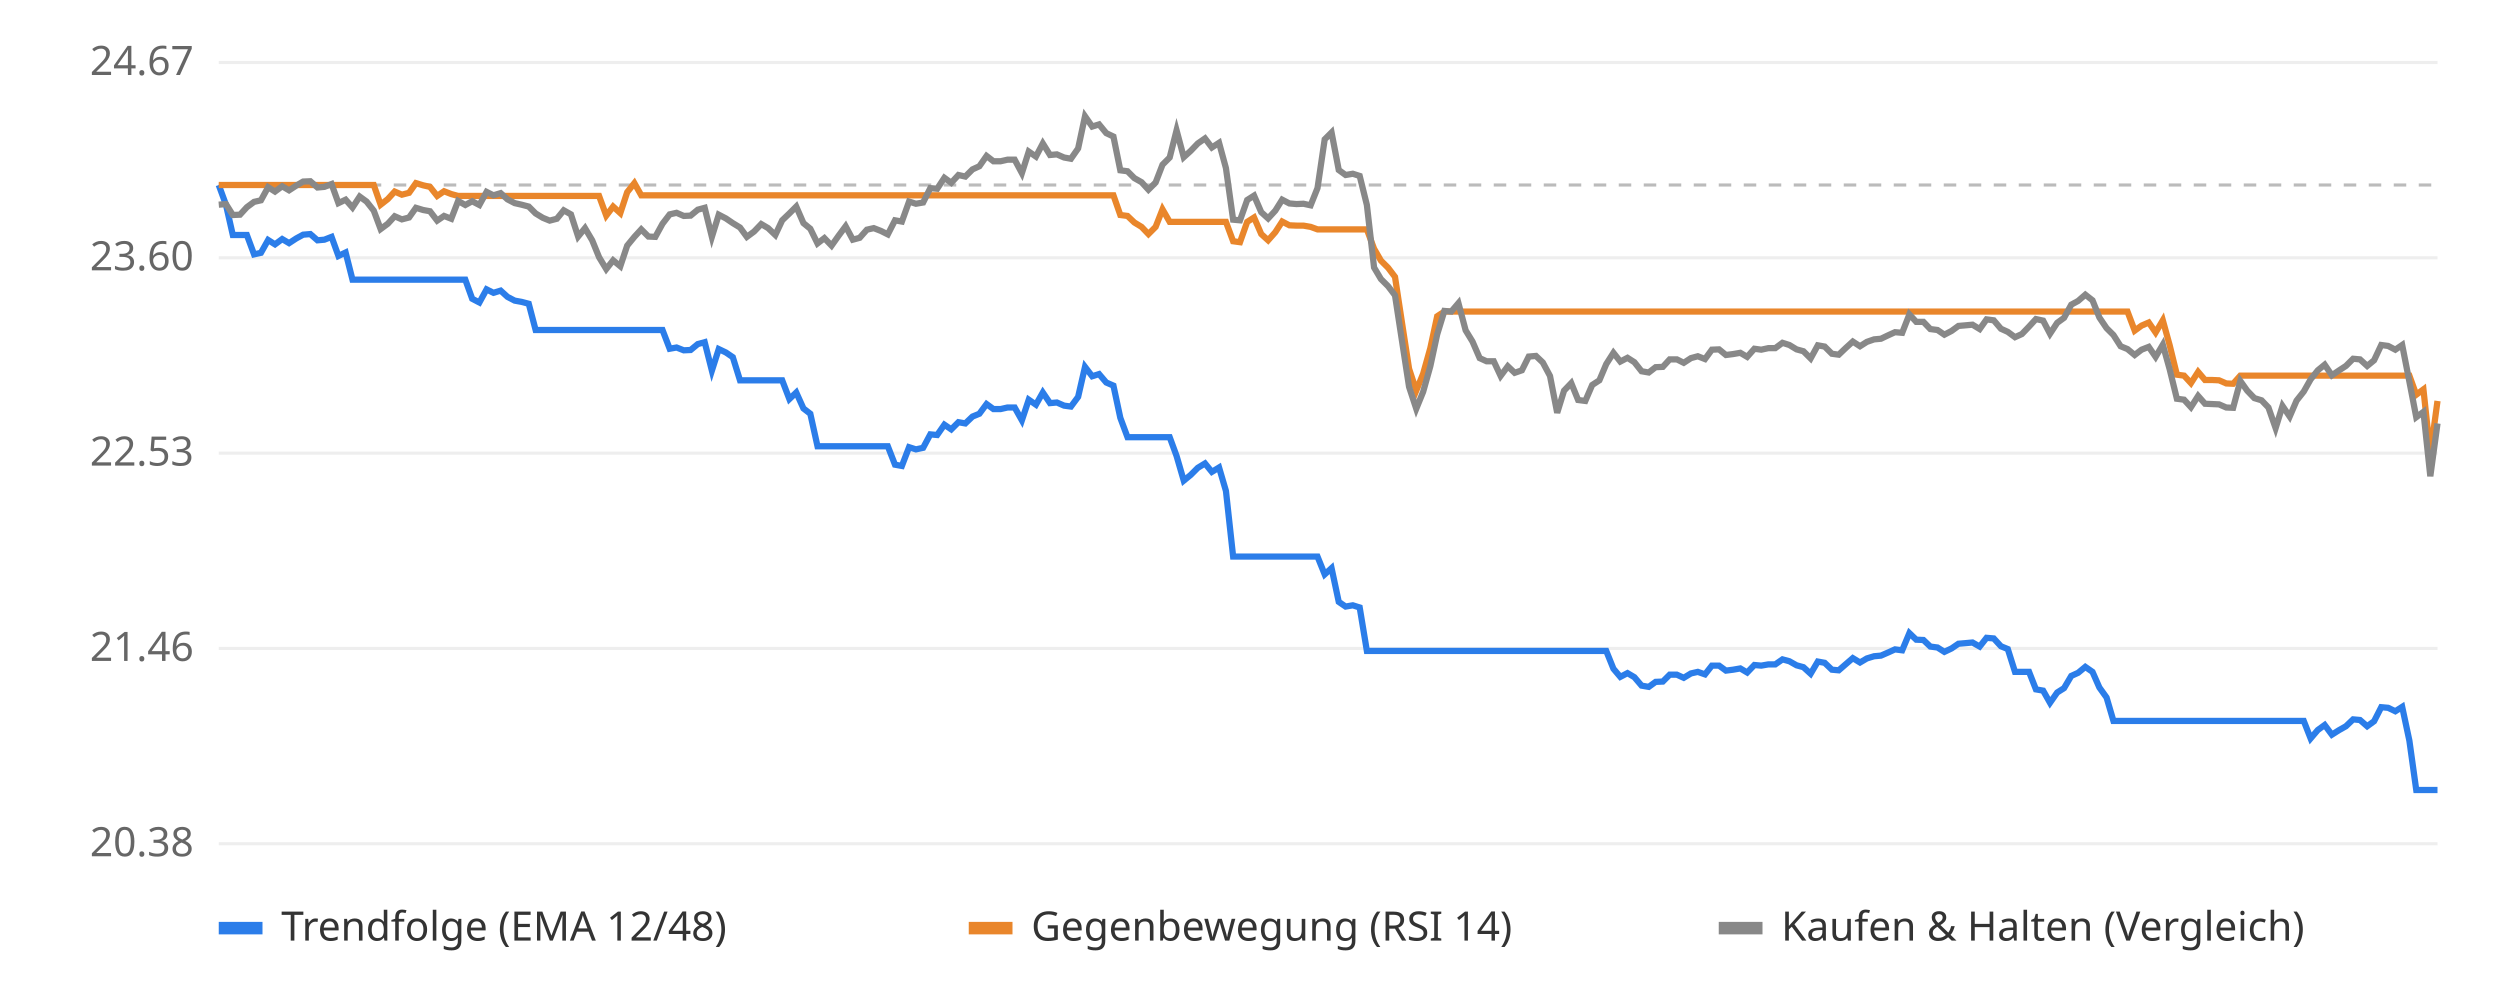
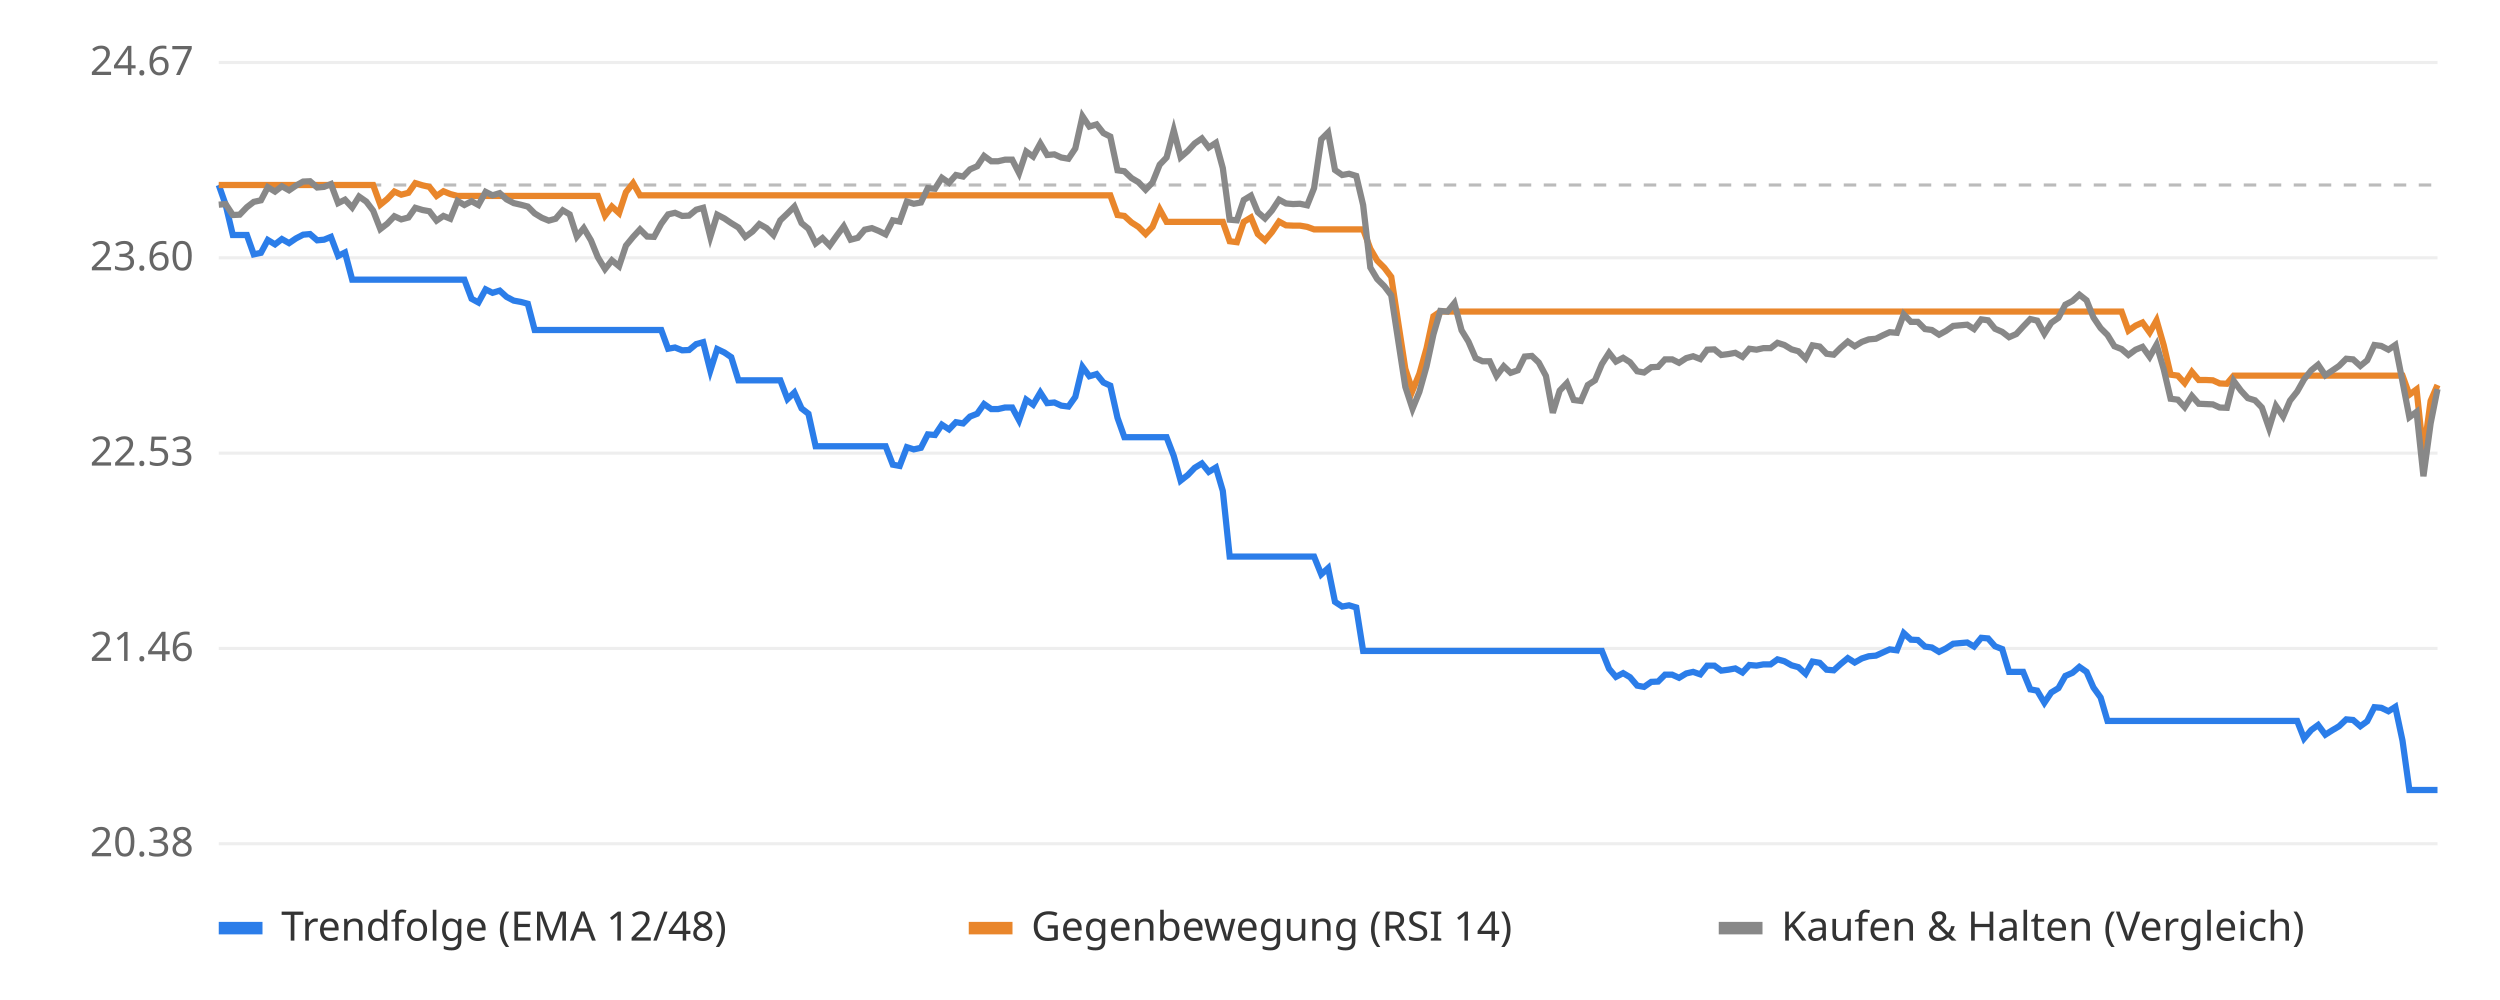
<svg xmlns="http://www.w3.org/2000/svg" viewBox="0 0 800 320" font-family="sans-serif" font-size="13">
  <rect width="800" height="320" fill="#ffffff" />
  <line x1="70" x2="780" y1="270.0" y2="270.0" stroke="#eeeeee" />
  <text x="62" y="274.0" text-anchor="end" fill="#666">20.38</text>
  <line x1="70" x2="780" y1="207.5" y2="207.5" stroke="#eeeeee" />
  <text x="62" y="211.5" text-anchor="end" fill="#666">21.46</text>
  <line x1="70" x2="780" y1="145.0" y2="145.0" stroke="#eeeeee" />
  <text x="62" y="149.0" text-anchor="end" fill="#666">22.53</text>
  <line x1="70" x2="780" y1="82.5" y2="82.5" stroke="#eeeeee" />
  <text x="62" y="86.5" text-anchor="end" fill="#666">23.60</text>
  <line x1="70" x2="780" y1="20.0" y2="20.0" stroke="#eeeeee" />
  <text x="62" y="24.0" text-anchor="end" fill="#666">24.67</text>
  <line x1="70" x2="780" y1="59.2" y2="59.2" stroke="#bbbbbb" stroke-dasharray="4 4" />
-   <polyline points="70.0,59.2 72.3,65.5 74.5,75.2 76.8,75.2 79.0,75.2 81.3,81.4 83.5,80.9 85.8,76.8 88.0,78.2 90.3,76.5 92.5,77.8 94.8,76.3 97.0,75.1 99.3,74.9 101.6,76.9 103.8,76.7 106.1,75.8 108.3,81.9 110.6,80.8 112.8,89.5 115.1,89.5 117.3,89.5 119.6,89.5 121.8,89.5 124.1,89.5 126.3,89.5 128.6,89.5 130.9,89.5 133.1,89.5 135.4,89.5 137.6,89.5 139.9,89.5 142.1,89.5 144.4,89.5 146.6,89.5 148.9,89.5 151.1,95.6 153.4,96.8 155.7,92.6 157.9,93.7 160.2,93.0 162.4,95.0 164.7,96.2 166.9,96.6 169.2,97.2 171.4,105.6 173.7,105.6 175.9,105.6 178.2,105.6 180.4,105.6 182.7,105.6 185.0,105.6 187.2,105.6 189.5,105.6 191.7,105.6 194.0,105.6 196.2,105.6 198.5,105.6 200.7,105.6 203.0,105.6 205.2,105.6 207.5,105.6 209.7,105.6 212.0,105.6 214.3,111.6 216.5,111.2 218.8,112.1 221.0,112.0 223.3,110.1 225.5,109.5 227.8,118.6 230.0,111.7 232.3,112.8 234.5,114.3 236.8,121.7 239.0,121.7 241.3,121.7 243.6,121.7 245.8,121.7 248.1,121.7 250.3,121.7 252.6,127.7 254.8,125.6 257.1,130.7 259.3,132.4 261.6,142.8 263.8,142.8 266.1,142.8 268.3,142.8 270.6,142.8 272.9,142.8 275.1,142.8 277.4,142.8 279.6,142.8 281.9,142.8 284.1,142.8 286.4,148.7 288.6,149.1 290.9,143.1 293.1,143.8 295.4,143.3 297.7,139.0 299.9,139.2 302.2,135.9 304.4,137.4 306.7,135.1 308.9,135.5 311.2,133.3 313.4,132.4 315.7,129.3 317.9,130.9 320.2,130.9 322.4,130.4 324.7,130.4 327.0,134.5 329.2,127.9 331.5,129.5 333.7,125.6 336.0,129.0 338.2,128.8 340.5,129.8 342.7,130.1 345.0,127.0 347.2,117.4 349.5,120.4 351.7,119.7 354.0,122.4 356.3,123.4 358.5,133.7 360.8,139.9 363.0,139.9 365.3,139.9 367.5,139.9 369.8,139.9 372.0,139.9 374.3,139.9 376.5,145.9 378.8,153.8 381.0,152.0 383.3,149.7 385.6,148.3 387.8,151.0 390.1,149.6 392.3,157.1 394.6,178.1 396.8,178.1 399.1,178.1 401.3,178.1 403.6,178.1 405.8,178.1 408.1,178.1 410.3,178.1 412.6,178.1 414.9,178.1 417.1,178.1 419.4,178.1 421.6,178.1 423.9,183.8 426.1,181.8 428.4,192.6 430.6,194.1 432.9,193.7 435.1,194.4 437.4,208.3 439.7,208.3 441.9,208.3 444.2,208.3 446.4,208.3 448.7,208.3 450.9,208.3 453.2,208.3 455.4,208.3 457.7,208.3 459.9,208.3 462.2,208.3 464.4,208.3 466.7,208.3 469.0,208.3 471.2,208.3 473.5,208.3 475.7,208.3 478.0,208.3 480.2,208.3 482.5,208.3 484.7,208.3 487.0,208.3 489.2,208.3 491.5,208.3 493.7,208.3 496.0,208.3 498.3,208.3 500.5,208.3 502.8,208.3 505.0,208.3 507.3,208.3 509.5,208.3 511.8,208.3 514.0,208.3 516.3,214.0 518.5,216.6 520.8,215.4 523.0,216.7 525.3,219.4 527.6,219.8 529.8,218.2 532.1,218.1 534.3,215.9 536.6,215.9 538.8,216.9 541.1,215.5 543.3,215.0 545.6,215.8 547.8,213.0 550.1,213.0 552.3,214.6 554.6,214.3 556.9,213.9 559.1,215.2 561.4,212.8 563.6,213.0 565.9,212.6 568.1,212.6 570.4,211.0 572.6,211.6 574.9,212.9 577.1,213.5 579.4,215.6 581.7,211.7 583.9,212.1 586.2,214.3 588.4,214.5 590.7,212.5 592.9,210.6 595.2,212.0 597.4,210.7 599.7,210.0 601.9,209.8 604.2,208.8 606.4,207.8 608.7,208.1 611.0,202.6 613.2,204.7 615.5,204.8 617.7,206.9 620.0,207.2 622.2,208.6 624.5,207.5 626.7,206.0 629.0,205.8 631.2,205.6 633.5,206.9 635.7,204.1 638.0,204.3 640.3,206.8 642.5,207.7 644.8,215.0 647.0,215.0 649.3,215.0 651.5,220.6 653.8,221.0 656.0,224.9 658.3,221.6 660.5,220.2 662.8,216.3 665.0,215.3 667.3,213.4 669.6,215.0 671.8,220.0 674.1,223.2 676.3,230.7 678.6,230.7 680.8,230.7 683.1,230.7 685.3,230.7 687.6,230.7 689.8,230.7 692.1,230.7 694.3,230.7 696.6,230.7 698.9,230.7 701.1,230.7 703.4,230.7 705.6,230.7 707.9,230.7 710.1,230.7 712.4,230.7 714.6,230.7 716.9,230.7 719.1,230.7 721.4,230.7 723.7,230.7 725.9,230.7 728.2,230.7 730.4,230.7 732.7,230.7 734.9,230.7 737.2,230.7 739.4,236.3 741.7,233.6 743.9,232.0 746.2,235.1 748.4,233.7 750.7,232.4 753.0,230.2 755.2,230.4 757.5,232.4 759.7,230.8 762.0,226.3 764.2,226.5 766.5,227.6 768.7,226.2 771.0,237.0 773.2,252.8 775.5,252.8 777.7,252.8 780.0,252.8" fill="none" stroke="#2b7de9" stroke-width="2" />
-   <polyline points="70.0,59.2 72.3,59.2 74.5,59.2 76.8,59.2 79.0,59.2 81.3,59.2 83.5,59.2 85.8,59.2 88.0,59.2 90.3,59.2 92.5,59.2 94.8,59.2 97.0,59.2 99.3,59.2 101.6,59.2 103.8,59.2 106.1,59.2 108.3,59.2 110.6,59.2 112.8,59.2 115.1,59.2 117.3,59.2 119.6,59.2 121.8,65.5 124.1,63.7 126.3,61.3 128.6,62.3 130.9,61.7 133.1,58.6 135.4,59.3 137.6,59.8 139.9,62.7 142.1,61.2 144.4,62.1 146.6,62.7 148.9,62.7 151.1,62.7 153.4,62.7 155.7,62.7 157.9,62.7 160.2,62.7 162.4,62.7 164.7,62.7 166.9,62.7 169.2,62.7 171.4,62.7 173.7,62.7 175.9,62.7 178.2,62.7 180.4,62.7 182.7,62.7 185.0,62.7 187.2,62.7 189.5,62.7 191.7,62.7 194.0,69.0 196.2,66.1 198.5,68.2 200.7,61.5 203.0,58.6 205.2,62.5 207.5,62.5 209.7,62.5 212.0,62.5 214.3,62.5 216.5,62.5 218.8,62.5 221.0,62.5 223.3,62.5 225.5,62.5 227.8,62.5 230.0,62.5 232.3,62.5 234.5,62.5 236.8,62.5 239.0,62.5 241.3,62.5 243.6,62.5 245.8,62.5 248.1,62.5 250.3,62.5 252.6,62.5 254.8,62.5 257.1,62.5 259.3,62.5 261.6,62.5 263.8,62.5 266.1,62.5 268.3,62.5 270.6,62.5 272.9,62.5 275.1,62.5 277.4,62.5 279.6,62.5 281.9,62.5 284.1,62.5 286.4,62.5 288.6,62.5 290.9,62.5 293.1,62.5 295.4,62.5 297.7,62.5 299.9,62.5 302.2,62.5 304.4,62.5 306.7,62.5 308.9,62.5 311.2,62.5 313.4,62.5 315.7,62.5 317.9,62.5 320.2,62.5 322.4,62.5 324.7,62.5 327.0,62.5 329.2,62.5 331.5,62.5 333.7,62.5 336.0,62.5 338.2,62.5 340.5,62.5 342.7,62.5 345.0,62.5 347.2,62.5 349.5,62.5 351.7,62.5 354.0,62.5 356.3,62.5 358.5,68.8 360.8,69.1 363.0,71.2 365.3,72.6 367.5,74.9 369.8,72.6 372.0,67.0 374.3,71.0 376.5,71.0 378.8,71.0 381.0,71.0 383.3,71.0 385.6,71.0 387.8,71.0 390.1,71.0 392.3,71.0 394.6,77.2 396.8,77.5 399.1,71.0 401.3,69.6 403.6,74.9 405.8,76.9 408.1,74.3 410.3,70.9 412.6,72.1 414.9,72.2 417.1,72.2 419.4,72.6 421.6,73.4 423.9,73.4 426.1,73.4 428.4,73.4 430.6,73.4 432.9,73.4 435.1,73.4 437.4,73.4 439.7,79.6 441.9,83.4 444.2,85.7 446.4,88.6 448.7,103.7 450.9,118.0 453.2,125.0 455.4,119.6 457.7,111.4 459.9,101.2 462.2,99.7 464.4,99.7 466.7,99.7 469.0,99.7 471.2,99.7 473.5,99.7 475.7,99.7 478.0,99.7 480.2,99.7 482.5,99.7 484.7,99.7 487.0,99.7 489.2,99.7 491.5,99.7 493.7,99.7 496.0,99.7 498.3,99.7 500.5,99.7 502.8,99.7 505.0,99.7 507.3,99.7 509.5,99.7 511.8,99.7 514.0,99.7 516.3,99.7 518.5,99.7 520.8,99.7 523.0,99.7 525.3,99.7 527.6,99.7 529.8,99.7 532.1,99.7 534.3,99.7 536.6,99.7 538.8,99.7 541.1,99.7 543.3,99.7 545.6,99.7 547.8,99.7 550.1,99.7 552.3,99.7 554.6,99.7 556.9,99.7 559.1,99.7 561.4,99.7 563.6,99.7 565.9,99.7 568.1,99.7 570.4,99.7 572.6,99.7 574.9,99.7 577.1,99.7 579.4,99.7 581.7,99.7 583.9,99.7 586.2,99.7 588.4,99.7 590.7,99.7 592.9,99.7 595.2,99.7 597.4,99.7 599.7,99.7 601.9,99.7 604.2,99.7 606.4,99.7 608.7,99.7 611.0,99.7 613.2,99.7 615.5,99.7 617.7,99.7 620.0,99.7 622.2,99.7 624.5,99.7 626.7,99.7 629.0,99.7 631.2,99.7 633.5,99.7 635.7,99.7 638.0,99.7 640.3,99.7 642.5,99.7 644.8,99.7 647.0,99.7 649.3,99.7 651.5,99.7 653.8,99.7 656.0,99.7 658.3,99.7 660.5,99.7 662.8,99.7 665.0,99.7 667.3,99.7 669.6,99.7 671.8,99.7 674.1,99.7 676.3,99.7 678.6,99.7 680.8,99.7 683.1,105.8 685.3,104.2 687.6,103.2 689.8,106.4 692.1,102.5 694.3,110.5 696.6,119.9 698.9,120.2 701.1,122.6 703.4,119.0 705.6,121.6 707.9,121.6 710.1,121.7 712.4,122.7 714.6,122.8 716.9,120.2 719.1,120.2 721.4,120.2 723.7,120.2 725.9,120.2 728.2,120.2 730.4,120.2 732.7,120.2 734.9,120.2 737.2,120.2 739.4,120.2 741.7,120.2 743.9,120.2 746.2,120.2 748.4,120.2 750.7,120.2 753.0,120.2 755.2,120.2 757.5,120.2 759.7,120.2 762.0,120.2 764.2,120.2 766.5,120.2 768.7,120.2 771.0,120.2 773.2,126.3 775.5,124.6 777.7,145.3 780.0,128.3" fill="none" stroke="#e9862b" stroke-width="2" />
-   <polyline points="70.0,65.5 72.3,65.3 74.5,68.8 76.8,68.7 79.0,66.3 81.3,64.6 83.5,64.1 85.8,59.9 88.0,61.3 90.3,59.6 92.5,60.9 94.8,59.4 97.0,58.1 99.3,58.0 101.6,60.0 103.8,59.8 106.1,58.9 108.3,65.0 110.6,63.9 112.8,66.4 115.1,62.9 117.3,64.5 119.6,67.4 121.8,73.3 124.1,71.6 126.3,69.2 128.6,70.2 130.9,69.6 133.1,66.5 135.4,67.2 137.6,67.6 139.9,70.6 142.1,69.1 144.4,70.0 146.6,64.3 148.9,65.6 151.1,64.4 153.4,65.6 155.7,61.4 157.9,62.5 160.2,61.8 162.4,63.8 164.7,65.0 166.9,65.5 169.2,66.1 171.4,68.3 173.7,69.7 175.9,70.6 178.2,70.0 180.4,67.3 182.7,68.6 185.0,75.7 187.2,73.0 189.5,76.9 191.7,82.3 194.0,86.1 196.2,83.3 198.5,85.2 200.7,78.6 203.0,75.8 205.2,73.4 207.5,75.7 209.7,75.8 212.0,71.6 214.3,68.6 216.5,68.1 218.8,69.1 221.0,69.0 223.3,67.1 225.5,66.5 227.8,75.8 230.0,68.7 232.3,69.9 234.5,71.4 236.8,72.8 239.0,75.8 241.3,74.1 243.6,71.7 245.8,73.0 248.1,75.2 250.3,70.5 252.6,68.3 254.8,66.1 257.1,71.4 259.3,73.2 261.6,77.9 263.8,76.2 266.1,78.6 268.3,75.5 270.6,72.4 272.9,76.7 275.1,76.1 277.4,73.5 279.6,73.0 281.9,73.9 284.1,75.0 286.4,70.5 288.6,70.9 290.9,64.5 293.1,65.2 295.4,64.8 297.7,60.2 299.9,60.4 302.2,56.9 304.4,58.5 306.7,56.0 308.9,56.5 311.2,54.2 313.4,53.2 315.7,49.9 317.9,51.6 320.2,51.6 322.4,51.1 324.7,51.1 327.0,55.4 329.2,48.5 331.5,50.1 333.7,45.9 336.0,49.6 338.2,49.4 340.5,50.4 342.7,50.8 345.0,47.5 347.2,37.2 349.5,40.5 351.7,39.8 354.0,42.6 356.3,43.7 358.5,54.5 360.8,54.8 363.0,57.0 365.3,58.3 367.5,60.7 369.8,58.4 372.0,52.7 374.3,50.4 376.5,41.7 378.8,50.3 381.0,48.3 383.3,45.9 385.6,44.3 387.8,47.2 390.1,45.7 392.3,53.8 394.6,70.3 396.8,70.5 399.1,64.0 401.3,62.6 403.6,67.9 405.8,69.9 408.1,67.4 410.3,63.9 412.6,65.1 414.9,65.3 417.1,65.2 419.4,65.7 421.6,60.2 423.9,44.6 426.1,42.4 428.4,54.4 430.6,56.0 432.9,55.6 435.1,56.3 437.4,65.6 439.7,85.6 441.9,89.3 444.2,91.6 446.4,94.5 448.7,109.5 450.9,123.8 453.2,130.8 455.4,125.4 457.7,117.2 459.9,107.0 462.2,99.5 464.4,99.7 466.7,97.0 469.0,105.7 471.2,109.3 473.5,114.6 475.7,115.6 478.0,115.6 480.2,120.3 482.5,117.2 484.7,119.3 487.0,118.5 489.2,114.1 491.5,113.9 493.7,116.0 496.0,120.3 498.3,132.1 500.5,125.0 502.8,122.6 505.0,128.0 507.3,128.3 509.5,123.2 511.8,121.7 514.0,116.5 516.3,112.9 518.5,115.7 520.8,114.5 523.0,115.9 525.3,118.8 527.6,119.2 529.8,117.5 532.1,117.4 534.3,115.0 536.6,115.0 538.8,116.1 541.1,114.6 543.3,114.0 545.6,114.9 547.8,111.9 550.1,111.8 552.3,113.6 554.6,113.3 556.9,112.9 559.1,114.2 561.4,111.6 563.6,111.9 565.9,111.4 568.1,111.4 570.4,109.7 572.6,110.4 574.9,111.8 577.1,112.4 579.4,114.7 581.7,110.5 583.9,110.9 586.2,113.2 588.4,113.5 590.7,111.3 592.9,109.3 595.2,110.8 597.4,109.4 599.7,108.6 601.9,108.4 604.2,107.3 606.4,106.3 608.7,106.5 611.0,100.6 613.2,103.0 615.5,103.0 617.7,105.3 620.0,105.6 622.2,107.1 624.5,105.9 626.7,104.3 629.0,104.1 631.2,103.9 633.5,105.3 635.7,102.2 638.0,102.5 640.3,105.2 642.5,106.2 644.8,107.9 647.0,106.9 649.3,104.5 651.5,102.1 653.8,102.6 656.0,106.8 658.3,103.3 660.5,101.7 662.8,97.5 665.0,96.3 667.3,94.3 669.6,96.1 671.8,101.6 674.1,105.0 676.3,107.2 678.6,110.8 680.8,111.7 683.1,113.6 685.3,111.9 687.6,111.0 689.8,114.2 692.1,110.3 694.3,118.2 696.6,127.6 698.9,127.9 701.1,130.3 703.4,126.7 705.6,129.2 707.9,129.3 710.1,129.4 712.4,130.4 714.6,130.5 716.9,121.9 719.1,125.0 721.4,127.4 723.7,128.1 725.9,130.4 728.2,137.0 730.4,129.9 732.7,133.3 734.9,128.2 737.2,125.3 739.4,121.4 741.7,118.5 743.9,116.7 746.2,120.1 748.4,118.6 750.7,117.1 753.0,114.8 755.2,115.0 757.5,117.1 759.7,115.3 762.0,110.4 764.2,110.7 766.5,111.9 768.7,110.4 771.0,122.1 773.2,133.5 775.5,131.8 777.7,152.4 780.0,135.5" fill="none" stroke="#888888" stroke-width="2" />
+   <polyline points="70.0,59.2 72.2,65.5 74.5,75.2 76.7,75.2 79.0,75.2 81.2,81.4 83.5,80.9 85.7,76.8 88.0,78.2 90.2,76.5 92.5,77.8 94.7,76.3 97.0,75.1 99.2,74.9 101.5,76.9 103.7,76.7 105.9,75.8 108.2,81.9 110.4,80.8 112.7,89.5 114.9,89.5 117.2,89.5 119.4,89.5 121.7,89.5 123.9,89.5 126.2,89.5 128.4,89.5 130.7,89.5 132.9,89.5 135.2,89.5 137.4,89.5 139.7,89.5 141.9,89.5 144.1,89.5 146.4,89.5 148.6,89.5 150.9,95.6 153.1,96.8 155.4,92.6 157.6,93.7 159.9,93.0 162.1,95.0 164.4,96.2 166.6,96.6 168.9,97.2 171.1,105.6 173.4,105.6 175.6,105.6 177.8,105.6 180.1,105.6 182.3,105.6 184.6,105.6 186.8,105.6 189.1,105.6 191.3,105.6 193.6,105.6 195.8,105.6 198.1,105.6 200.3,105.6 202.6,105.6 204.8,105.6 207.1,105.6 209.3,105.6 211.6,105.6 213.8,111.6 216.0,111.2 218.3,112.1 220.5,112.0 222.8,110.1 225.0,109.5 227.3,118.6 229.5,111.7 231.8,112.8 234.0,114.3 236.3,121.7 238.5,121.7 240.8,121.7 243.0,121.7 245.3,121.7 247.5,121.7 249.7,121.7 252.0,127.7 254.2,125.6 256.5,130.7 258.7,132.4 261.0,142.8 263.2,142.8 265.5,142.8 267.7,142.8 270.0,142.8 272.2,142.8 274.5,142.8 276.7,142.8 279.0,142.8 281.2,142.8 283.4,142.8 285.7,148.7 287.9,149.1 290.2,143.1 292.4,143.8 294.7,143.3 296.9,139.0 299.2,139.2 301.4,135.9 303.7,137.4 305.9,135.1 308.2,135.5 310.4,133.3 312.7,132.4 314.9,129.3 317.2,130.9 319.4,130.9 321.6,130.4 323.9,130.4 326.1,134.5 328.4,127.9 330.6,129.5 332.9,125.6 335.1,129.0 337.4,128.8 339.6,129.8 341.9,130.1 344.1,127.0 346.4,117.4 348.6,120.4 350.9,119.7 353.1,122.4 355.3,123.4 357.6,133.7 359.8,139.9 362.1,139.9 364.3,139.9 366.6,139.9 368.8,139.9 371.1,139.9 373.3,139.9 375.6,145.9 377.8,153.8 380.1,152.0 382.3,149.7 384.6,148.3 386.8,151.0 389.1,149.6 391.3,157.1 393.5,178.1 395.8,178.1 398.0,178.1 400.3,178.1 402.5,178.1 404.8,178.1 407.0,178.1 409.3,178.1 411.5,178.1 413.8,178.1 416.0,178.1 418.3,178.1 420.5,178.1 422.8,183.8 425.0,181.8 427.2,192.6 429.5,194.1 431.7,193.7 434.0,194.4 436.2,208.3 438.5,208.3 440.7,208.3 443.0,208.3 445.2,208.3 447.5,208.3 449.7,208.3 452.0,208.3 454.2,208.3 456.5,208.3 458.7,208.3 460.9,208.3 463.2,208.3 465.4,208.3 467.7,208.3 469.9,208.3 472.2,208.3 474.4,208.3 476.7,208.3 478.9,208.3 481.2,208.3 483.4,208.3 485.7,208.3 487.9,208.3 490.2,208.3 492.4,208.3 494.7,208.3 496.9,208.3 499.1,208.3 501.4,208.3 503.6,208.3 505.9,208.3 508.1,208.3 510.4,208.3 512.6,208.3 514.9,214.0 517.1,216.6 519.4,215.4 521.6,216.7 523.9,219.4 526.1,219.8 528.4,218.2 530.6,218.1 532.8,215.9 535.1,215.9 537.3,216.9 539.6,215.5 541.8,215.0 544.1,215.8 546.3,213.0 548.6,213.0 550.8,214.6 553.1,214.3 555.3,213.9 557.6,215.2 559.8,212.8 562.1,213.0 564.3,212.6 566.6,212.6 568.8,211.0 571.0,211.6 573.3,212.9 575.5,213.5 577.8,215.6 580.0,211.7 582.3,212.1 584.5,214.3 586.8,214.5 589.0,212.5 591.3,210.6 593.5,212.0 595.8,210.7 598.0,210.0 600.3,209.8 602.5,208.8 604.7,207.8 607.0,208.1 609.2,202.6 611.5,204.7 613.7,204.8 616.0,206.9 618.2,207.2 620.5,208.6 622.7,207.5 625.0,206.0 627.2,205.8 629.5,205.6 631.7,206.9 634.0,204.1 636.2,204.3 638.4,206.8 640.7,207.7 642.9,215.0 645.2,215.0 647.4,215.0 649.7,220.6 651.9,221.0 654.2,224.9 656.4,221.6 658.7,220.2 660.9,216.3 663.2,215.3 665.4,213.4 667.7,215.0 669.9,220.0 672.2,223.2 674.4,230.7 676.6,230.7 678.9,230.7 681.1,230.7 683.4,230.7 685.6,230.7 687.9,230.7 690.1,230.7 692.4,230.7 694.6,230.7 696.9,230.7 699.1,230.7 701.4,230.7 703.6,230.7 705.9,230.7 708.1,230.7 710.3,230.7 712.6,230.7 714.8,230.7 717.1,230.7 719.3,230.7 721.6,230.7 723.8,230.7 726.1,230.7 728.3,230.7 730.6,230.7 732.8,230.7 735.1,230.7 737.3,236.3 739.6,233.6 741.8,232.0 744.1,235.1 746.3,233.7 748.5,232.4 750.8,230.2 753.0,230.4 755.3,232.4 757.5,230.8 759.8,226.3 762.0,226.5 764.3,227.6 766.5,226.2 768.8,237.0 771.0,252.8 773.3,252.8 775.5,252.8 777.8,252.8 780.0,252.8" fill="none" stroke="#2b7de9" stroke-width="2" />
+   <polyline points="70.0,59.2 72.2,59.2 74.5,59.2 76.7,59.2 79.0,59.2 81.2,59.2 83.5,59.2 85.7,59.2 88.0,59.2 90.2,59.2 92.5,59.2 94.7,59.2 97.0,59.2 99.2,59.2 101.5,59.2 103.7,59.2 105.9,59.2 108.2,59.2 110.4,59.2 112.7,59.2 114.9,59.2 117.2,59.2 119.4,59.2 121.7,65.5 123.9,63.7 126.2,61.3 128.4,62.3 130.7,61.7 132.9,58.6 135.2,59.3 137.4,59.8 139.7,62.7 141.9,61.2 144.1,62.1 146.4,62.7 148.6,62.7 150.9,62.7 153.1,62.7 155.4,62.7 157.6,62.7 159.9,62.7 162.1,62.7 164.4,62.7 166.6,62.7 168.9,62.7 171.1,62.7 173.4,62.7 175.6,62.7 177.8,62.7 180.1,62.7 182.3,62.7 184.6,62.7 186.8,62.7 189.1,62.7 191.3,62.7 193.6,69.0 195.8,66.1 198.1,68.2 200.3,61.5 202.6,58.6 204.8,62.5 207.1,62.5 209.3,62.5 211.6,62.5 213.8,62.5 216.0,62.5 218.3,62.5 220.5,62.5 222.8,62.5 225.0,62.5 227.3,62.5 229.5,62.5 231.8,62.5 234.0,62.5 236.3,62.5 238.5,62.5 240.8,62.5 243.0,62.5 245.3,62.5 247.5,62.5 249.7,62.5 252.0,62.5 254.2,62.5 256.5,62.5 258.7,62.5 261.0,62.5 263.2,62.5 265.5,62.5 267.7,62.5 270.0,62.5 272.2,62.5 274.5,62.5 276.7,62.5 279.0,62.5 281.2,62.5 283.4,62.5 285.7,62.5 287.9,62.5 290.2,62.5 292.4,62.5 294.7,62.5 296.9,62.5 299.2,62.5 301.4,62.5 303.7,62.5 305.9,62.5 308.2,62.5 310.4,62.5 312.7,62.5 314.9,62.5 317.2,62.5 319.4,62.5 321.6,62.5 323.9,62.5 326.1,62.5 328.4,62.5 330.6,62.5 332.9,62.5 335.1,62.5 337.4,62.5 339.6,62.5 341.9,62.5 344.1,62.5 346.4,62.5 348.6,62.5 350.9,62.5 353.1,62.5 355.3,62.5 357.6,68.8 359.8,69.1 362.1,71.2 364.3,72.6 366.6,74.9 368.8,72.6 371.1,67.0 373.3,71.0 375.6,71.0 377.8,71.0 380.1,71.0 382.3,71.0 384.6,71.0 386.8,71.0 389.1,71.0 391.3,71.0 393.5,77.2 395.8,77.5 398.0,71.0 400.3,69.6 402.5,74.9 404.8,76.9 407.0,74.3 409.3,70.9 411.5,72.1 413.8,72.2 416.0,72.2 418.3,72.6 420.5,73.4 422.8,73.4 425.0,73.4 427.2,73.4 429.5,73.4 431.7,73.4 434.0,73.4 436.2,73.4 438.5,79.6 440.7,83.4 443.0,85.7 445.2,88.6 447.5,103.7 449.7,118.0 452.0,125.0 454.2,119.6 456.5,111.4 458.7,101.2 460.9,99.7 463.2,99.7 465.4,99.7 467.7,99.7 469.9,99.7 472.2,99.7 474.4,99.7 476.7,99.7 478.9,99.7 481.2,99.7 483.4,99.7 485.7,99.7 487.9,99.7 490.2,99.7 492.4,99.7 494.7,99.7 496.9,99.7 499.1,99.7 501.4,99.7 503.6,99.7 505.9,99.7 508.1,99.7 510.4,99.7 512.6,99.7 514.9,99.7 517.1,99.7 519.4,99.7 521.6,99.7 523.9,99.7 526.1,99.7 528.4,99.7 530.6,99.7 532.8,99.7 535.1,99.7 537.3,99.7 539.6,99.7 541.8,99.7 544.1,99.7 546.3,99.7 548.6,99.7 550.8,99.7 553.1,99.7 555.3,99.7 557.6,99.7 559.8,99.7 562.1,99.7 564.3,99.7 566.6,99.7 568.8,99.7 571.0,99.7 573.3,99.7 575.5,99.7 577.8,99.7 580.0,99.7 582.3,99.7 584.5,99.7 586.8,99.7 589.0,99.7 591.3,99.7 593.5,99.7 595.8,99.7 598.0,99.7 600.3,99.7 602.5,99.7 604.7,99.7 607.0,99.7 609.2,99.7 611.5,99.7 613.7,99.7 616.0,99.7 618.2,99.7 620.5,99.7 622.7,99.7 625.0,99.7 627.2,99.7 629.5,99.7 631.7,99.7 634.0,99.7 636.2,99.7 638.4,99.7 640.7,99.7 642.9,99.7 645.2,99.7 647.4,99.7 649.7,99.7 651.9,99.7 654.2,99.7 656.4,99.7 658.7,99.7 660.9,99.7 663.2,99.7 665.4,99.7 667.7,99.7 669.9,99.7 672.2,99.7 674.4,99.7 676.6,99.7 678.9,99.7 681.1,105.8 683.4,104.2 685.6,103.2 687.9,106.4 690.1,102.5 692.4,110.5 694.6,119.9 696.9,120.2 699.1,122.6 701.4,119.0 703.6,121.6 705.9,121.6 708.1,121.7 710.3,122.7 712.6,122.8 714.8,120.2 717.1,120.2 719.3,120.2 721.6,120.2 723.8,120.2 726.1,120.2 728.3,120.2 730.6,120.2 732.8,120.2 735.1,120.2 737.3,120.2 739.6,120.2 741.8,120.2 744.1,120.2 746.3,120.2 748.5,120.2 750.8,120.2 753.0,120.2 755.3,120.2 757.5,120.2 759.8,120.2 762.0,120.2 764.3,120.2 766.5,120.2 768.8,120.2 771.0,126.3 773.3,124.6 775.5,145.3 777.8,128.3 780.0,123.2" fill="none" stroke="#e9862b" stroke-width="2" />
+   <polyline points="70.0,65.5 72.2,65.3 74.5,68.8 76.7,68.7 79.0,66.3 81.2,64.6 83.5,64.1 85.7,59.9 88.0,61.3 90.2,59.6 92.5,60.9 94.7,59.4 97.0,58.1 99.2,58.0 101.5,60.0 103.7,59.8 105.9,58.9 108.2,65.0 110.4,63.9 112.7,66.4 114.9,62.9 117.2,64.5 119.4,67.4 121.7,73.3 123.9,71.6 126.2,69.2 128.4,70.2 130.7,69.6 132.9,66.5 135.2,67.2 137.4,67.6 139.7,70.6 141.9,69.1 144.1,70.0 146.4,64.3 148.6,65.6 150.9,64.4 153.1,65.6 155.4,61.4 157.6,62.5 159.9,61.8 162.1,63.8 164.4,65.0 166.6,65.5 168.9,66.1 171.1,68.3 173.4,69.7 175.6,70.6 177.8,70.0 180.1,67.3 182.3,68.6 184.6,75.7 186.8,73.0 189.1,76.9 191.3,82.3 193.6,86.1 195.8,83.3 198.1,85.2 200.3,78.6 202.6,75.8 204.8,73.4 207.1,75.7 209.3,75.8 211.6,71.6 213.8,68.6 216.0,68.1 218.3,69.1 220.5,69.0 222.8,67.1 225.0,66.5 227.3,75.8 229.5,68.7 231.8,69.9 234.0,71.4 236.3,72.8 238.5,75.8 240.8,74.1 243.0,71.7 245.3,73.0 247.5,75.2 249.7,70.5 252.0,68.3 254.2,66.1 256.5,71.4 258.7,73.2 261.0,77.9 263.2,76.2 265.5,78.6 267.7,75.5 270.0,72.4 272.2,76.7 274.5,76.1 276.7,73.5 279.0,73.0 281.2,73.9 283.4,75.0 285.7,70.5 287.9,70.9 290.2,64.5 292.4,65.2 294.7,64.8 296.9,60.2 299.2,60.4 301.4,56.9 303.7,58.5 305.9,56.0 308.2,56.5 310.4,54.2 312.7,53.2 314.9,49.9 317.2,51.6 319.4,51.6 321.6,51.1 323.9,51.1 326.1,55.4 328.4,48.5 330.6,50.1 332.9,45.9 335.1,49.6 337.4,49.4 339.6,50.4 341.9,50.8 344.1,47.5 346.4,37.2 348.6,40.5 350.9,39.8 353.1,42.6 355.3,43.7 357.6,54.5 359.8,54.8 362.1,57.0 364.3,58.3 366.6,60.7 368.8,58.4 371.1,52.7 373.3,50.4 375.6,41.7 377.8,50.3 380.1,48.3 382.3,45.9 384.6,44.3 386.8,47.2 389.1,45.7 391.3,53.8 393.5,70.3 395.8,70.5 398.0,64.0 400.3,62.6 402.5,67.9 404.8,69.9 407.0,67.4 409.3,63.9 411.5,65.1 413.8,65.3 416.0,65.2 418.3,65.7 420.5,60.2 422.8,44.6 425.0,42.4 427.2,54.4 429.5,56.0 431.7,55.6 434.0,56.3 436.2,65.6 438.5,85.6 440.7,89.3 443.0,91.6 445.2,94.5 447.5,109.5 449.7,123.8 452.0,130.8 454.2,125.4 456.5,117.2 458.7,107.0 460.9,99.5 463.2,99.7 465.4,97.0 467.7,105.7 469.9,109.3 472.2,114.6 474.4,115.6 476.7,115.6 478.9,120.3 481.2,117.2 483.4,119.3 485.7,118.5 487.9,114.1 490.2,113.9 492.4,116.0 494.7,120.3 496.9,132.1 499.1,125.0 501.4,122.6 503.6,128.0 505.9,128.3 508.1,123.2 510.4,121.7 512.6,116.5 514.9,112.9 517.1,115.7 519.4,114.5 521.6,115.9 523.9,118.8 526.1,119.2 528.4,117.5 530.6,117.4 532.8,115.0 535.1,115.0 537.3,116.1 539.6,114.6 541.8,114.0 544.1,114.9 546.3,111.9 548.6,111.8 550.8,113.6 553.1,113.3 555.3,112.9 557.6,114.2 559.8,111.6 562.1,111.9 564.3,111.4 566.6,111.4 568.8,109.7 571.0,110.4 573.3,111.8 575.5,112.4 577.8,114.7 580.0,110.5 582.3,110.9 584.5,113.2 586.8,113.5 589.0,111.3 591.3,109.3 593.5,110.8 595.8,109.4 598.0,108.6 600.3,108.4 602.5,107.3 604.7,106.3 607.0,106.5 609.2,100.6 611.5,103.0 613.7,103.0 616.0,105.3 618.2,105.6 620.5,107.1 622.7,105.9 625.0,104.3 627.2,104.1 629.5,103.9 631.7,105.3 634.0,102.2 636.2,102.5 638.4,105.2 640.7,106.2 642.9,107.9 645.2,106.9 647.4,104.5 649.7,102.1 651.9,102.6 654.2,106.8 656.4,103.3 658.7,101.7 660.9,97.5 663.2,96.3 665.4,94.3 667.7,96.1 669.9,101.6 672.2,105.0 674.4,107.2 676.6,110.8 678.9,111.7 681.1,113.6 683.4,111.9 685.6,111.0 687.9,114.2 690.1,110.3 692.4,118.2 694.6,127.6 696.9,127.9 699.1,130.3 701.4,126.7 703.6,129.2 705.9,129.3 708.1,129.4 710.3,130.4 712.6,130.5 714.8,121.9 717.1,125.0 719.3,127.4 721.6,128.1 723.8,130.4 726.1,137.0 728.3,129.9 730.6,133.3 732.8,128.2 735.1,125.3 737.3,121.4 739.6,118.5 741.8,116.7 744.1,120.1 746.3,118.6 748.5,117.1 750.8,114.8 753.0,115.0 755.3,117.1 757.5,115.3 759.8,110.4 762.0,110.7 764.3,111.9 766.5,110.4 768.8,122.1 771.0,133.5 773.3,131.8 775.5,152.4 777.8,135.5 780.0,124.5" fill="none" stroke="#888888" stroke-width="2" />
  <rect x="70" y="295" width="14" height="4" fill="#2b7de9" />
  <text x="90" y="301" fill="#333">Trendfolge (EMA 12/48)</text>
  <rect x="310" y="295" width="14" height="4" fill="#e9862b" />
  <text x="330" y="301" fill="#333">Gegenbewegung (RSI 14)</text>
  <rect x="550" y="295" width="14" height="4" fill="#888888" />
  <text x="570" y="301" fill="#333">Kaufen &amp; Halten (Vergleich)</text>
</svg>
